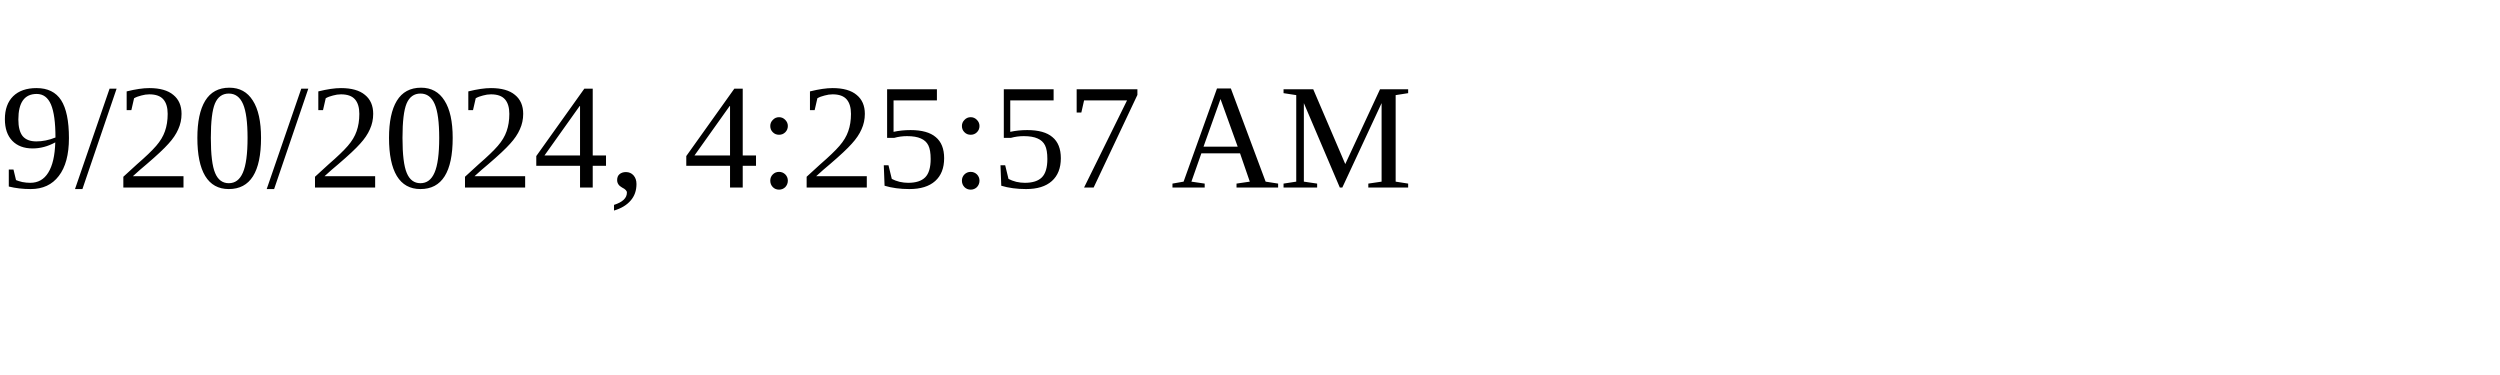
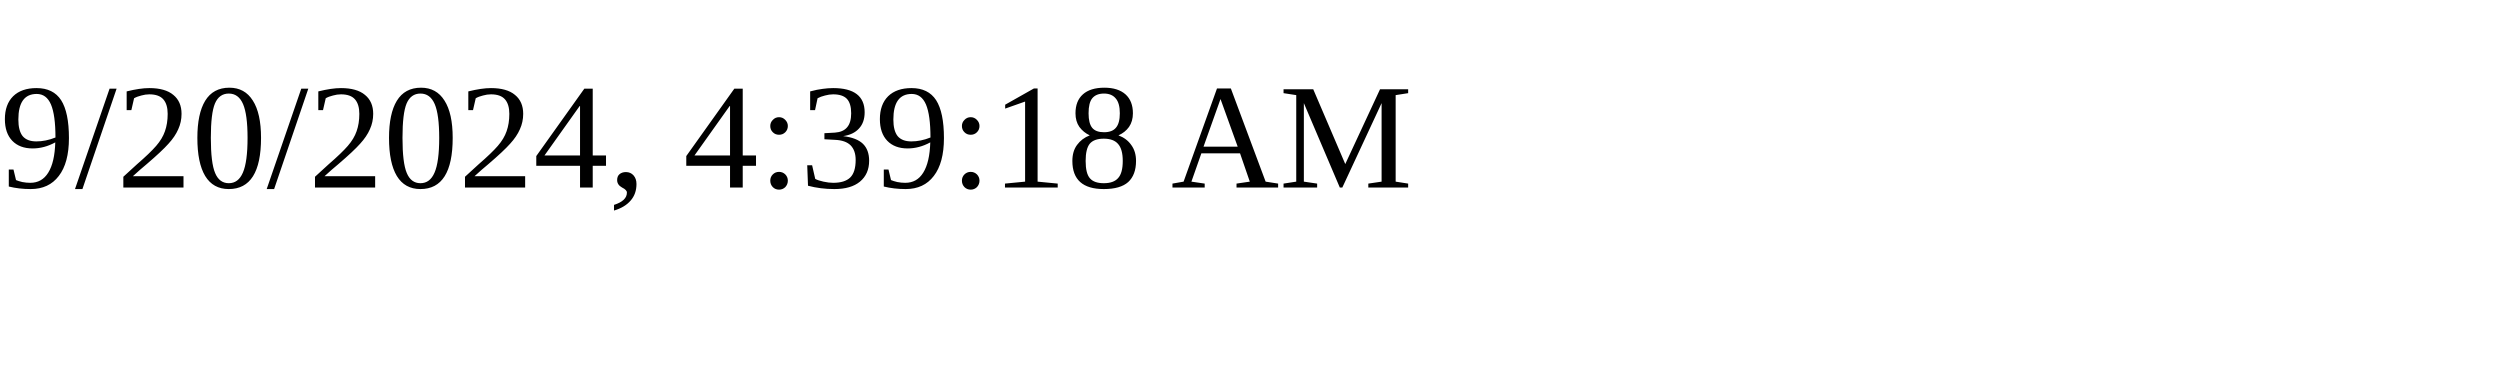
<svg xmlns="http://www.w3.org/2000/svg" height="30" width="200">
-   <text x="0" y="15">9/20/2024, 4:25:57 AM</text>
+   <text x="0" y="15">9/20/2024, 4:39:18 AM</text>
</svg>
